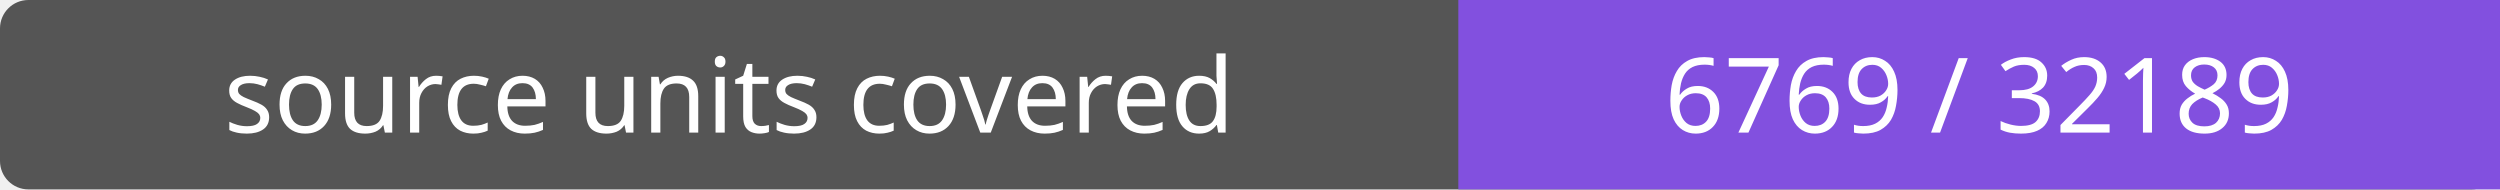
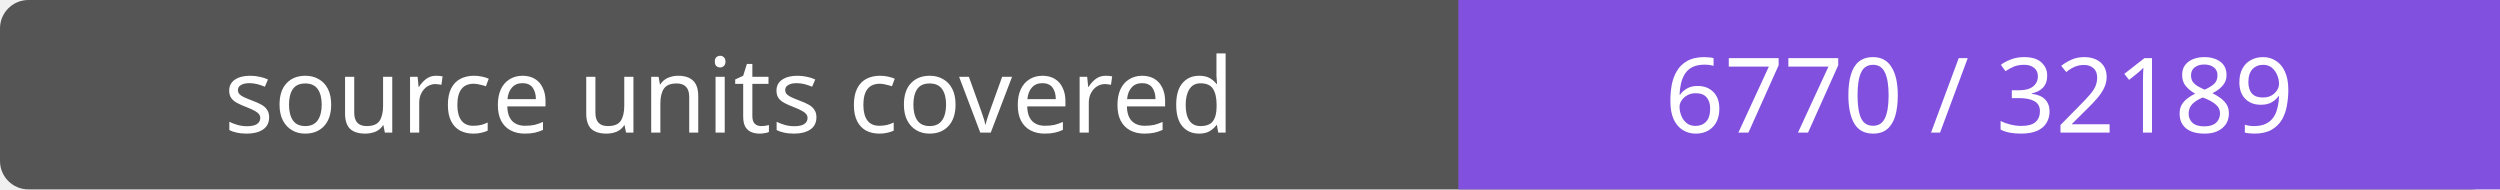
- <svg xmlns="http://www.w3.org/2000/svg" width="264" height="20" role="img" aria-label="source units covered: 6769 / 32189">
+ <svg xmlns="http://www.w3.org/2000/svg" width="264" height="20" role="img" aria-label="source units covered: 6770 / 32189">
  <rect width="264" height="20" rx="3" fill="#555" />
  <path fill="#8250df" d="M154 0h110v20H154z" />
  <g fill="#fff" text-anchor="middle" font-family="Verdana,sans-serif" font-size="11">
    <text x="77.0" y="14">source units covered</text>
-     <text x="209.0" y="14">6769 / 32189</text>
+     <text x="209.0" y="14">6770 / 32189</text>
  </g>
</svg>
